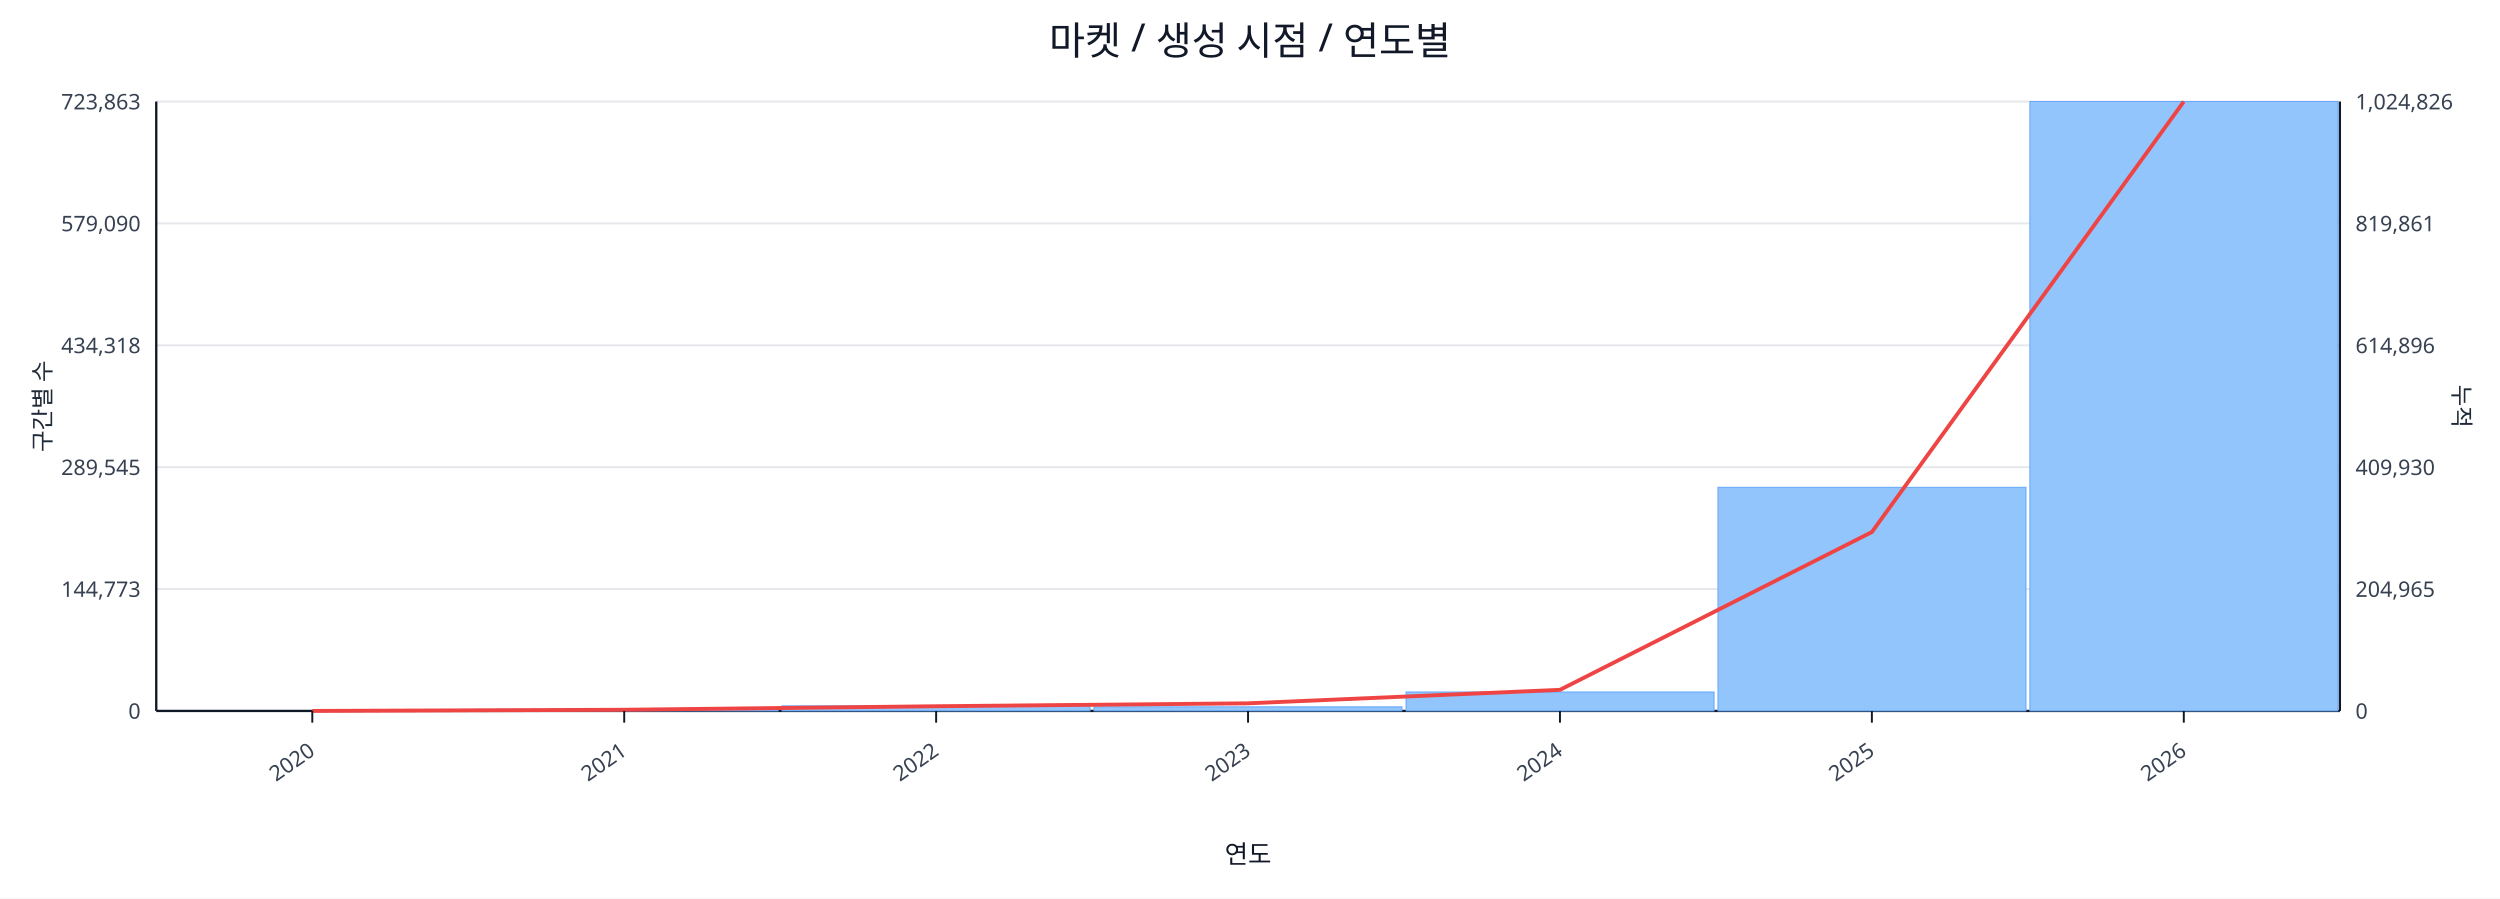
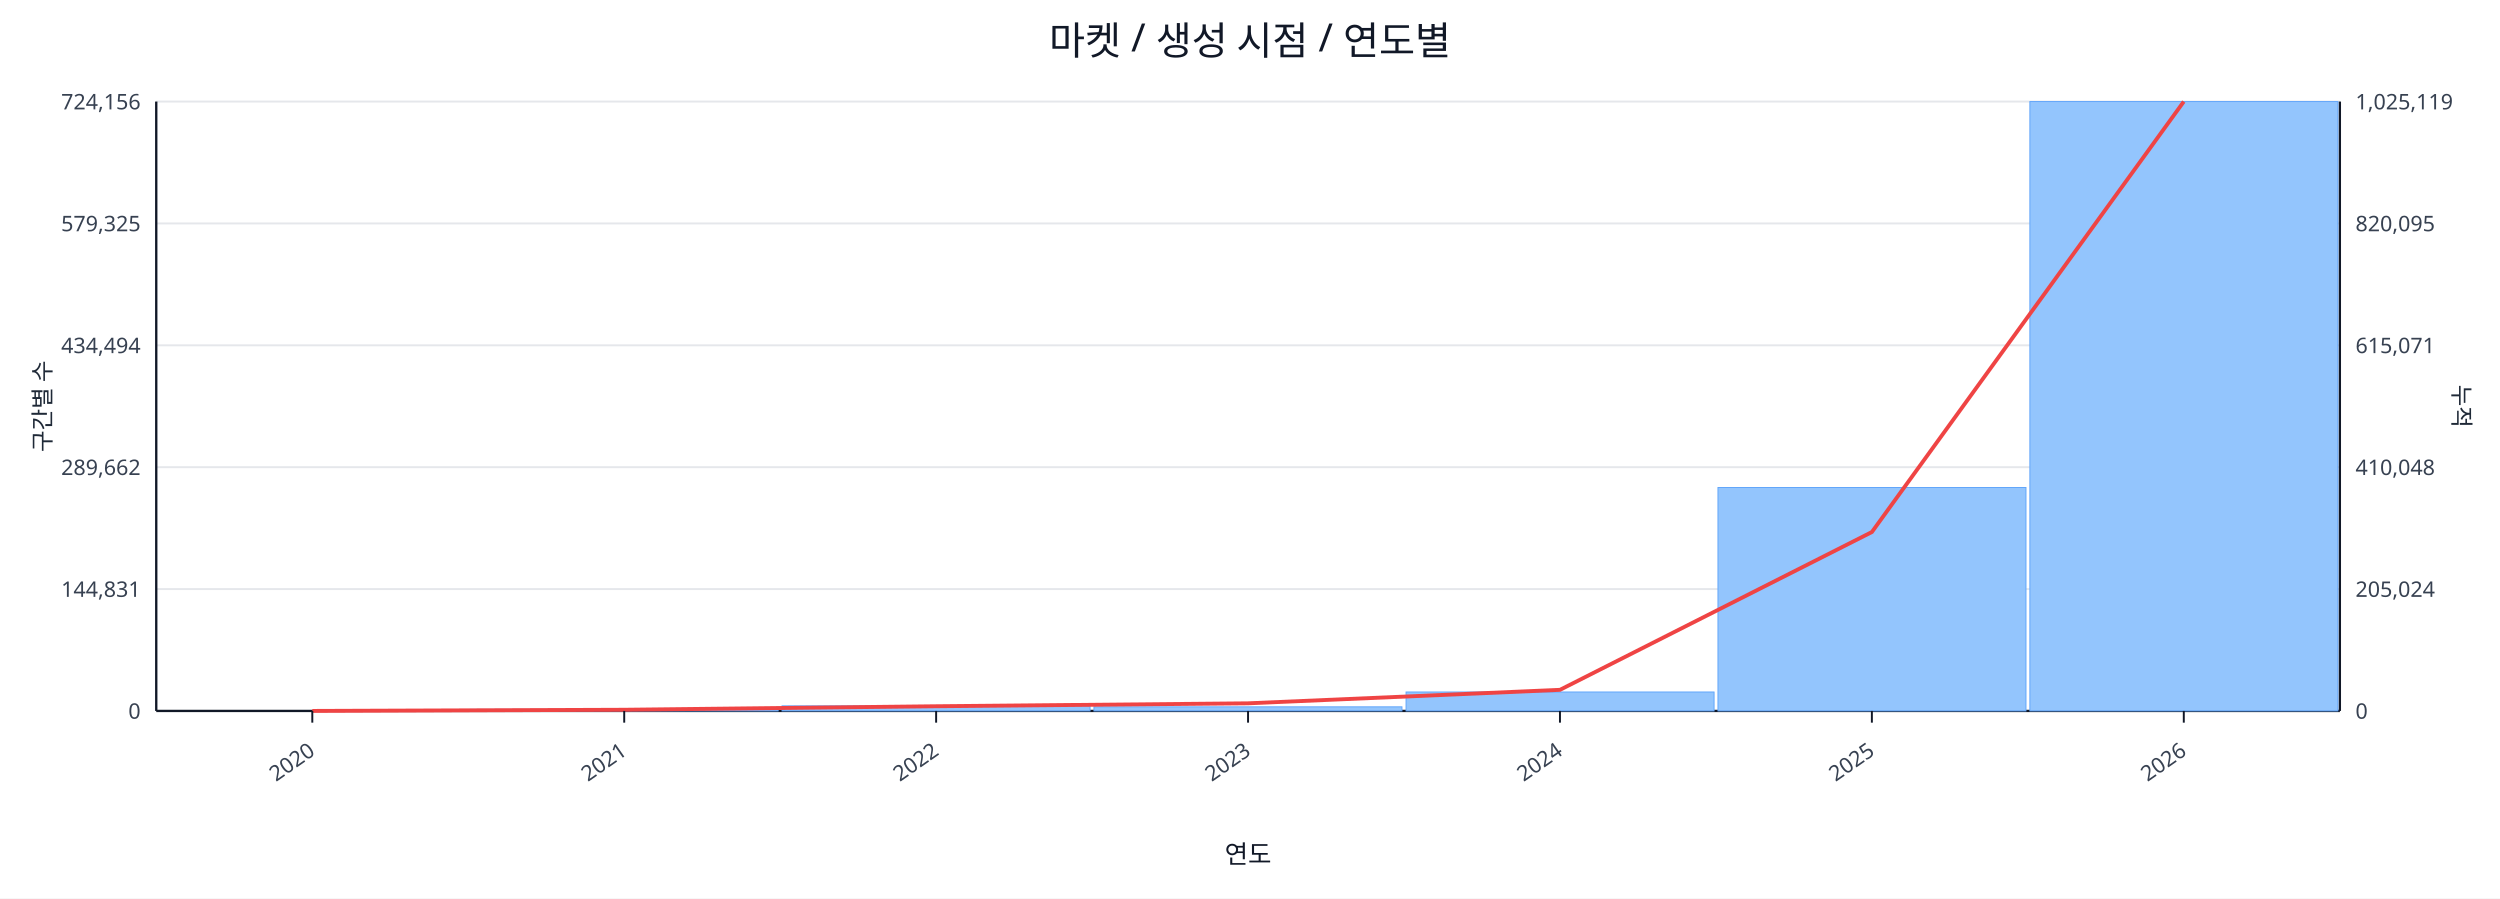
<svg xmlns="http://www.w3.org/2000/svg" width="1280" height="460" viewBox="0 0 1280 460">
  <rect x="0" y="0" width="100%" height="100%" fill="#ffffff" />
  <text x="640.0" y="28" font-size="20" text-anchor="middle" font-family="sans-serif" fill="#111827">마켓 / 생성 시점 / 연도별</text>
  <line x1="80.0" y1="52.0" x2="1198.0" y2="52.0" stroke="#e5e7eb" stroke-width="1" />
-   <text x="72.0" y="56.0" font-size="11" text-anchor="end" font-family="sans-serif" fill="#374151">723,863</text>
-   <text x="1206.0" y="56.0" font-size="11" text-anchor="start" font-family="sans-serif" fill="#374151">1,024,826</text>
+   <text x="72.0" y="56.0" font-size="11" text-anchor="end" font-family="sans-serif" fill="#374151">724,156</text>
+   <text x="1206.0" y="56.0" font-size="11" text-anchor="start" font-family="sans-serif" fill="#374151">1,025,119</text>
  <line x1="80.0" y1="114.4" x2="1198.0" y2="114.4" stroke="#e5e7eb" stroke-width="1" />
-   <text x="72.0" y="118.4" font-size="11" text-anchor="end" font-family="sans-serif" fill="#374151">579,090</text>
-   <text x="1206.0" y="118.4" font-size="11" text-anchor="start" font-family="sans-serif" fill="#374151">819,861</text>
+   <text x="72.0" y="118.4" font-size="11" text-anchor="end" font-family="sans-serif" fill="#374151">579,325</text>
+   <text x="1206.0" y="118.4" font-size="11" text-anchor="start" font-family="sans-serif" fill="#374151">820,095</text>
  <line x1="80.0" y1="176.8" x2="1198.0" y2="176.8" stroke="#e5e7eb" stroke-width="1" />
-   <text x="72.0" y="180.8" font-size="11" text-anchor="end" font-family="sans-serif" fill="#374151">434,318</text>
-   <text x="1206.0" y="180.8" font-size="11" text-anchor="start" font-family="sans-serif" fill="#374151">614,896</text>
+   <text x="72.0" y="180.8" font-size="11" text-anchor="end" font-family="sans-serif" fill="#374151">434,494</text>
+   <text x="1206.0" y="180.8" font-size="11" text-anchor="start" font-family="sans-serif" fill="#374151">615,071</text>
  <line x1="80.0" y1="239.2" x2="1198.0" y2="239.2" stroke="#e5e7eb" stroke-width="1" />
-   <text x="72.0" y="243.2" font-size="11" text-anchor="end" font-family="sans-serif" fill="#374151">289,545</text>
-   <text x="1206.0" y="243.2" font-size="11" text-anchor="start" font-family="sans-serif" fill="#374151">409,930</text>
+   <text x="72.0" y="243.2" font-size="11" text-anchor="end" font-family="sans-serif" fill="#374151">289,662</text>
+   <text x="1206.0" y="243.2" font-size="11" text-anchor="start" font-family="sans-serif" fill="#374151">410,048</text>
  <line x1="80.0" y1="301.6" x2="1198.0" y2="301.6" stroke="#e5e7eb" stroke-width="1" />
-   <text x="72.0" y="305.6" font-size="11" text-anchor="end" font-family="sans-serif" fill="#374151">144,773</text>
-   <text x="1206.0" y="305.6" font-size="11" text-anchor="start" font-family="sans-serif" fill="#374151">204,965</text>
+   <text x="72.0" y="305.6" font-size="11" text-anchor="end" font-family="sans-serif" fill="#374151">144,831</text>
+   <text x="1206.0" y="305.6" font-size="11" text-anchor="start" font-family="sans-serif" fill="#374151">205,024</text>
  <line x1="80.0" y1="364.0" x2="1198.0" y2="364.0" stroke="#e5e7eb" stroke-width="1" />
  <text x="72.0" y="368.0" font-size="11" text-anchor="end" font-family="sans-serif" fill="#374151">0</text>
  <text x="1206.0" y="368.0" font-size="11" text-anchor="start" font-family="sans-serif" fill="#374151">0</text>
  <line x1="80.0" y1="364.0" x2="1198.0" y2="364.0" stroke="#111827" stroke-width="1.2" />
  <line x1="80.0" y1="52.0" x2="80.0" y2="364.0" stroke="#111827" stroke-width="1.2" />
  <line x1="1198.0" y1="52.0" x2="1198.0" y2="364.0" stroke="#111827" stroke-width="1.2" />
  <rect x="81.0" y="364.0" width="157.7" height="0.0" fill="#93c5fd" stroke="#60a5fa" stroke-width="0.5" />
  <rect x="240.7" y="363.2" width="157.7" height="0.8" fill="#93c5fd" stroke="#60a5fa" stroke-width="0.5" />
  <rect x="400.4" y="361.4" width="157.7" height="2.6" fill="#93c5fd" stroke="#60a5fa" stroke-width="0.5" />
  <rect x="560.1" y="361.9" width="157.7" height="2.1" fill="#93c5fd" stroke="#60a5fa" stroke-width="0.5" />
  <rect x="719.9" y="354.3" width="157.7" height="9.7" fill="#93c5fd" stroke="#60a5fa" stroke-width="0.5" />
-   <rect x="879.6" y="249.5" width="157.7" height="114.5" fill="#93c5fd" stroke="#60a5fa" stroke-width="0.5" />
+   <rect x="879.6" y="249.6" width="157.7" height="114.4" fill="#93c5fd" stroke="#60a5fa" stroke-width="0.5" />
  <rect x="1039.3" y="52.0" width="157.7" height="312.0" fill="#93c5fd" stroke="#60a5fa" stroke-width="0.5" />
  <polyline fill="none" stroke="#ef4444" stroke-width="2" points="159.9,364.0 319.6,363.4 479.3,361.6 639.0,360.1 798.7,353.2 958.4,272.4 1118.1,52.0" />
  <line x1="159.9" y1="364.0" x2="159.9" y2="370.0" stroke="#111827" stroke-width="1" />
  <text x="161.9" y="386.0" font-size="11" text-anchor="end" transform="rotate(-35 161.9 386.0)" font-family="sans-serif" fill="#374151">2020</text>
  <line x1="319.6" y1="364.0" x2="319.6" y2="370.0" stroke="#111827" stroke-width="1" />
  <text x="321.6" y="386.0" font-size="11" text-anchor="end" transform="rotate(-35 321.6 386.0)" font-family="sans-serif" fill="#374151">2021</text>
  <line x1="479.3" y1="364.0" x2="479.3" y2="370.0" stroke="#111827" stroke-width="1" />
  <text x="481.3" y="386.0" font-size="11" text-anchor="end" transform="rotate(-35 481.3 386.0)" font-family="sans-serif" fill="#374151">2022</text>
  <line x1="639.0" y1="364.0" x2="639.0" y2="370.0" stroke="#111827" stroke-width="1" />
  <text x="641.0" y="386.0" font-size="11" text-anchor="end" transform="rotate(-35 641.0 386.0)" font-family="sans-serif" fill="#374151">2023</text>
  <line x1="798.7" y1="364.0" x2="798.7" y2="370.0" stroke="#111827" stroke-width="1" />
  <text x="800.7" y="386.0" font-size="11" text-anchor="end" transform="rotate(-35 800.7 386.0)" font-family="sans-serif" fill="#374151">2024</text>
  <line x1="958.4" y1="364.0" x2="958.4" y2="370.0" stroke="#111827" stroke-width="1" />
  <text x="960.4" y="386.0" font-size="11" text-anchor="end" transform="rotate(-35 960.4 386.0)" font-family="sans-serif" fill="#374151">2025</text>
  <line x1="1118.1" y1="364.0" x2="1118.1" y2="370.0" stroke="#111827" stroke-width="1" />
  <text x="1120.1" y="386.0" font-size="11" text-anchor="end" transform="rotate(-35 1120.1 386.0)" font-family="sans-serif" fill="#374151">2026</text>
  <text x="26" y="208.0" font-size="12" transform="rotate(-90 26 208.0)" text-anchor="middle" font-family="sans-serif" fill="#1f2937">구간별 수</text>
  <text x="1256.0" y="208.0" font-size="12" transform="rotate(90 1256.0 208.0)" text-anchor="middle" font-family="sans-serif" fill="#1f2937">누적</text>
  <text x="639.0" y="442.0" font-size="13" text-anchor="middle" font-family="sans-serif" fill="#111827">연도</text>
</svg>
